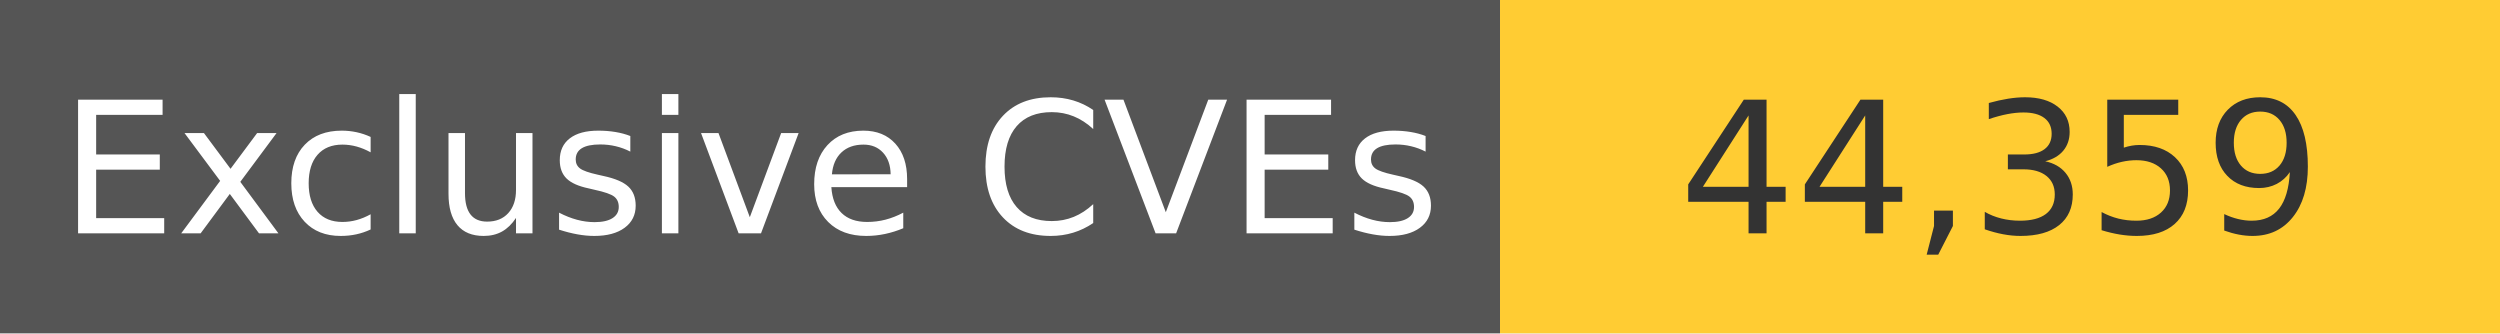
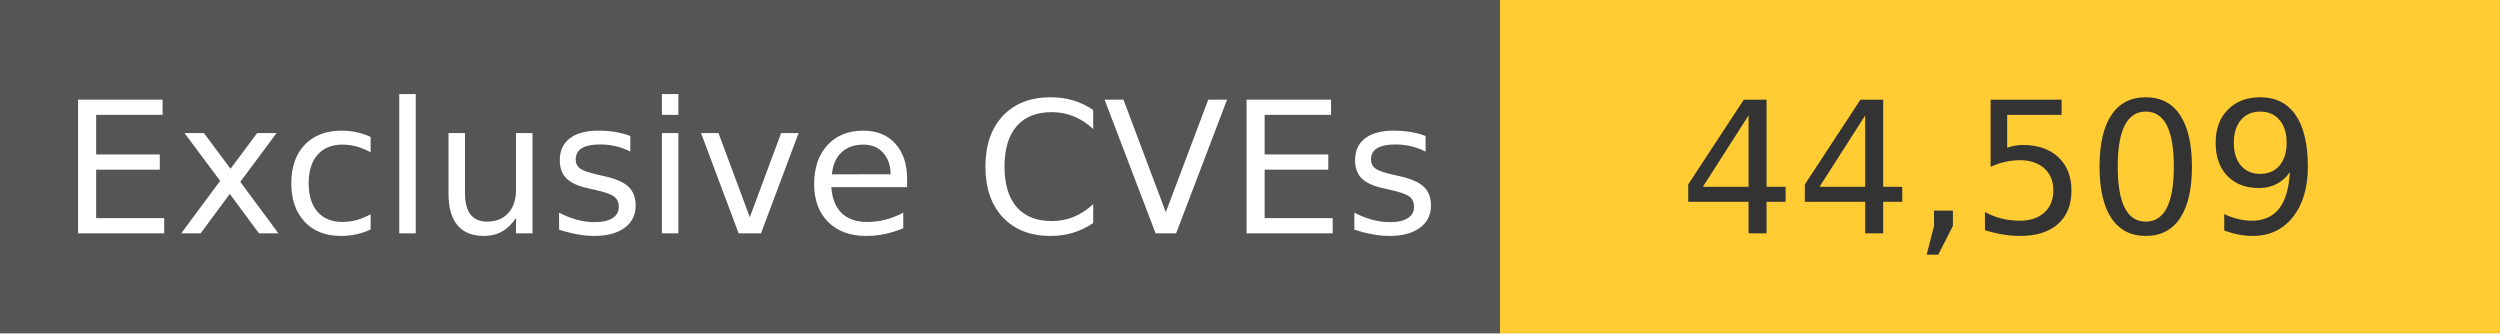
<svg xmlns="http://www.w3.org/2000/svg" width="150" height="20" role="img">
  <linearGradient id="s" x2="0" y2="100%">
    <stop offset="0" stop-color="#bbb" stop-opacity=".1" />
    <stop offset="1" stop-opacity=".1" />
  </linearGradient>
  <g>
    <rect width="90" height="20" fill="#555" />
    <rect x="90" width="267" height="20" fill="#ffcc33" />
  </g>
  <g fill="#fff" text-anchor="middle" font-family="Verdana,Geneva,DejaVu Sans,sans-serif" text-rendering="geometricPrecision" font-size="110">
    <text x="450" y="140" transform="scale(.1)" fill="#fff">
            Exclusive CVEs
        </text>
    <text x="1200" y="140" transform="scale(.1)" fill="#333">
-             44,359
+             44,509
        </text>
  </g>
</svg>
